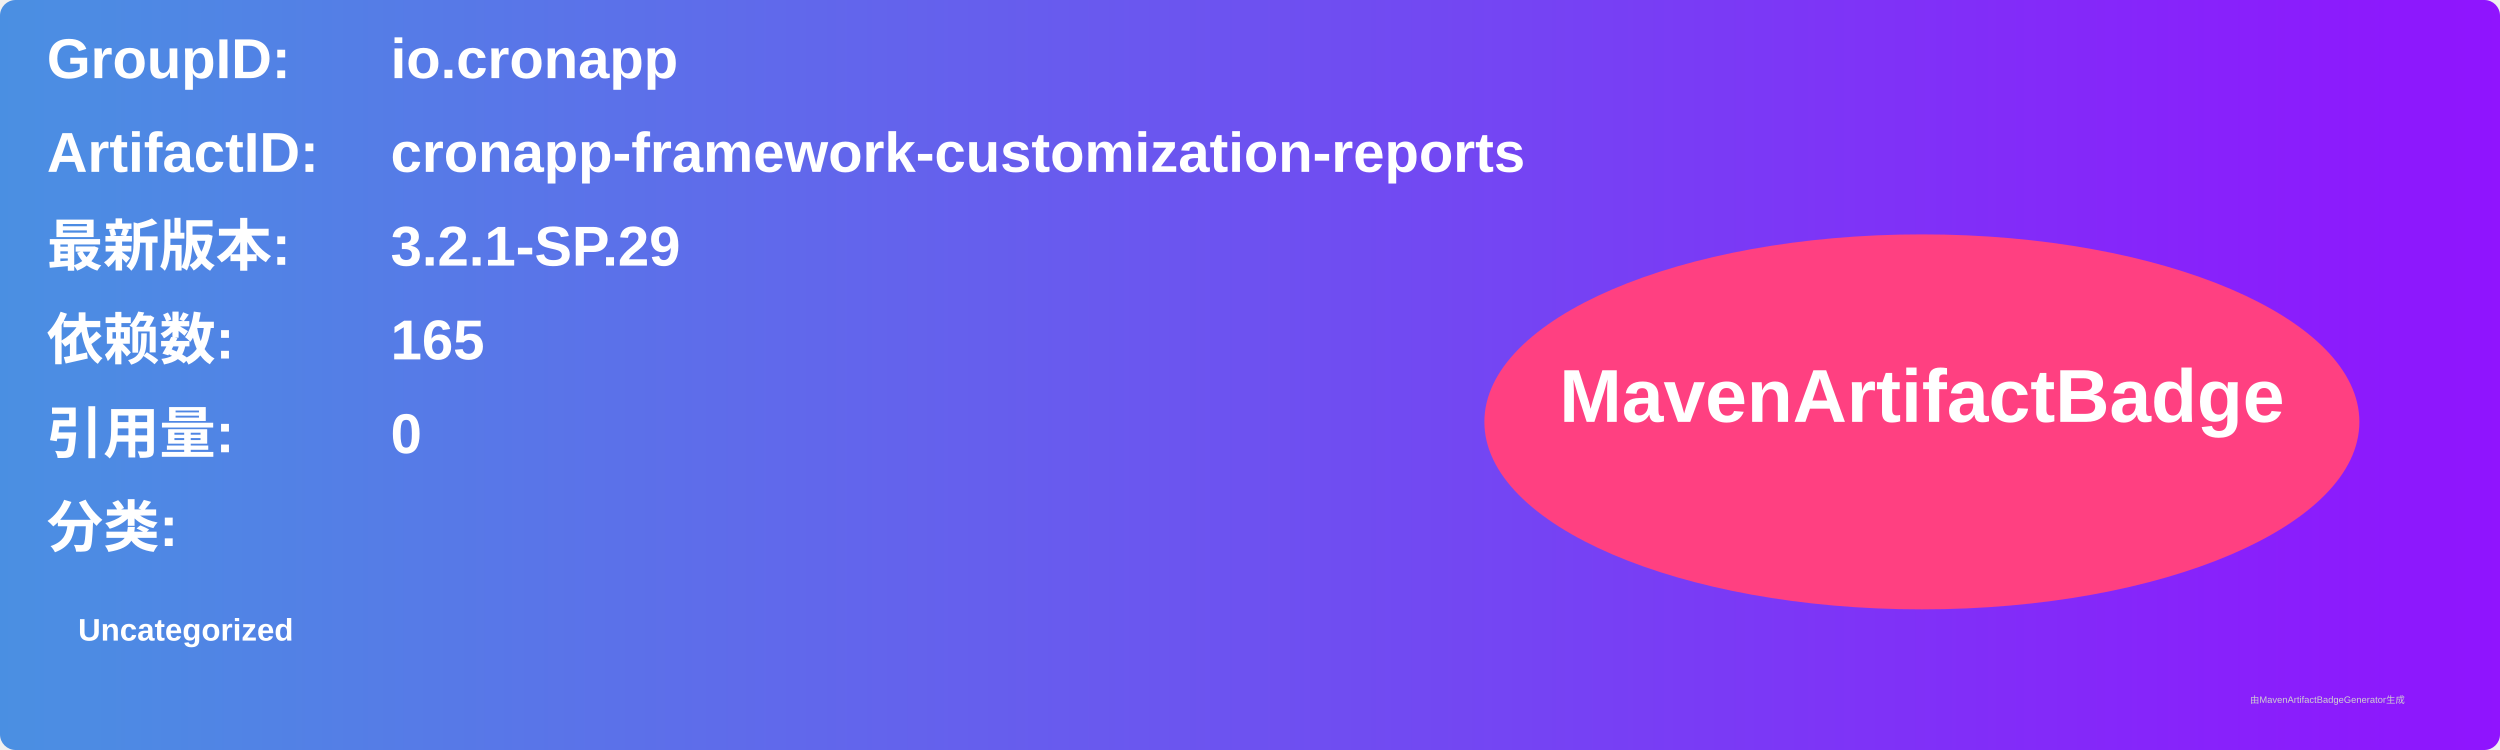
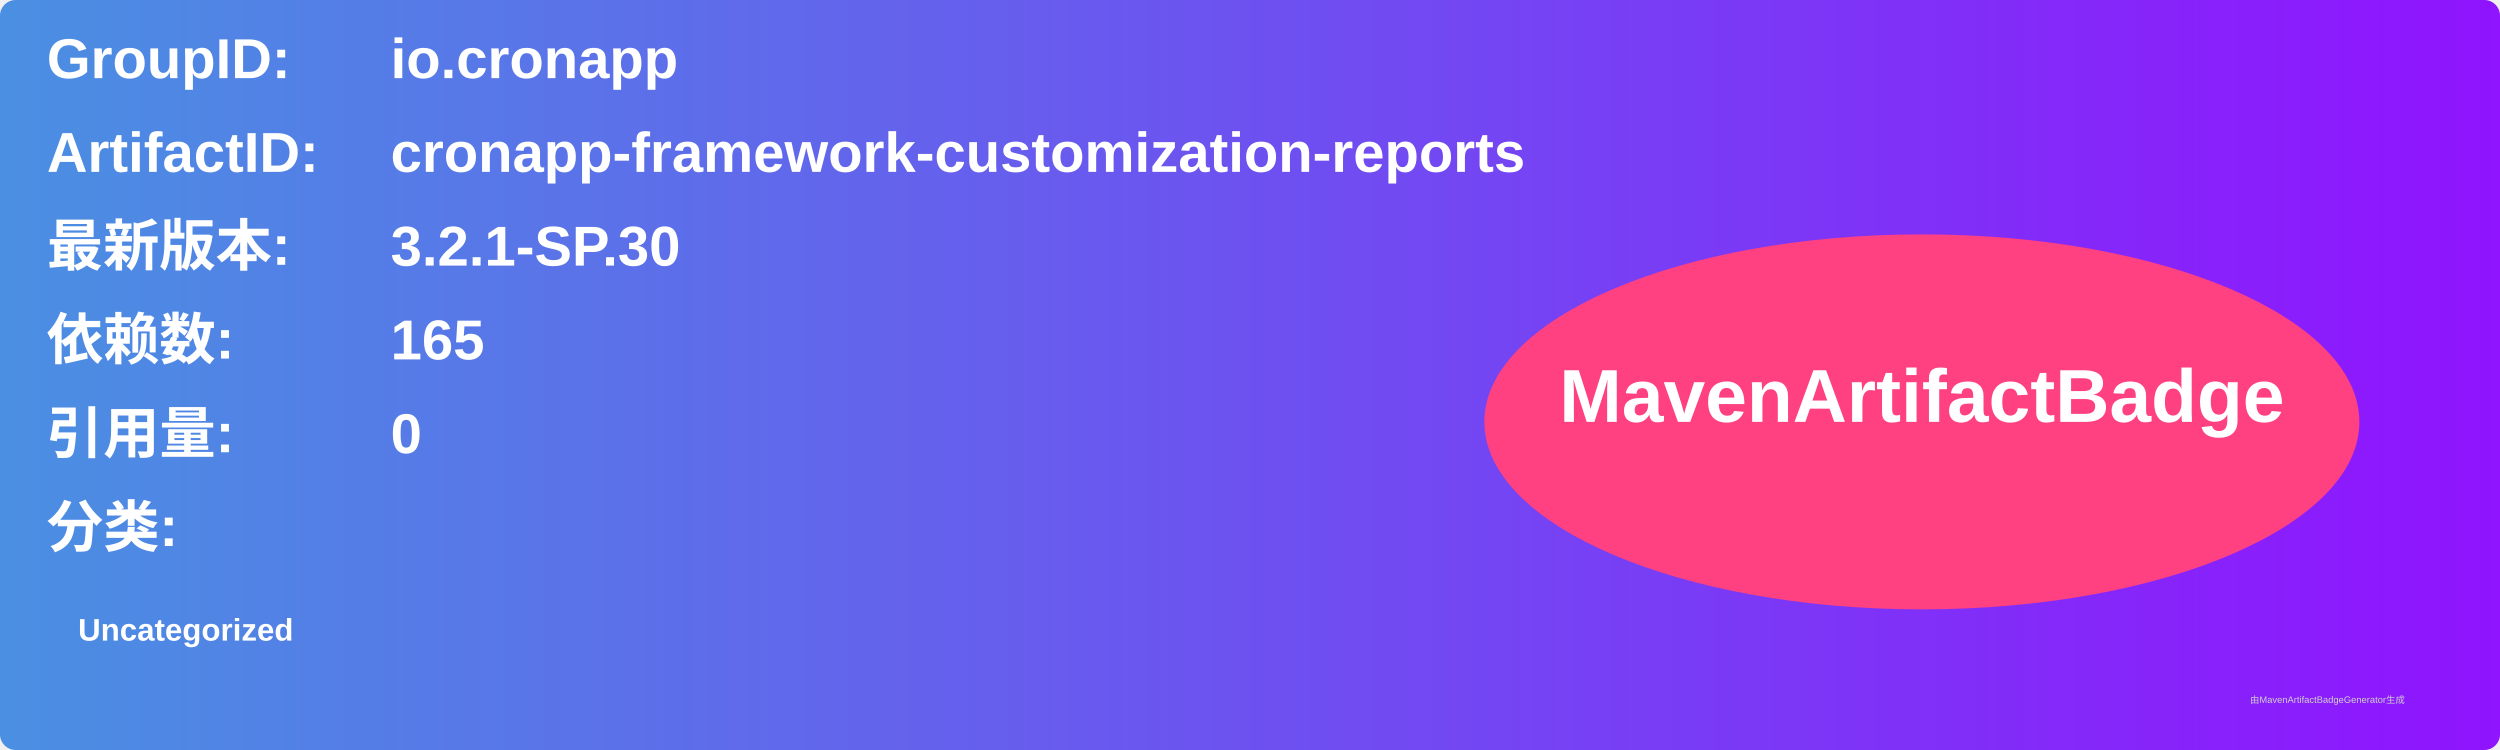
<svg xmlns="http://www.w3.org/2000/svg" width="800" height="240" viewBox="0 0 800 240">
  <linearGradient id="grad" x1="0%" y1="0%" x2="100%" y2="0%">
    <stop offset="0%" stop-color="#4a90e2" />
    <stop offset="100%" stop-color="#9013fe" />
  </linearGradient>
  <rect width="100%" height="100%" rx="5" ry="5" fill="url(#grad)" />
  <g transform="translate(15, 15)">
    <text x="0" y="10" font-family="Arial" font-size="18" fill="white" font-weight="bold" width="260">GroupID:</text>
    <text x="110" y="10" font-family="Arial" font-size="18" fill="white" font-weight="bold" width="460">io.cronapp</text>
    <text x="0" y="40" font-family="Arial" font-size="18" fill="white" font-weight="bold" width="260">ArtifactID:</text>
    <text x="110" y="40" font-family="Arial" font-size="18" fill="white" font-weight="bold" width="460">cronapp-framework-customization-reports</text>
    <text x="0" y="70" font-family="Arial" font-size="18" fill="white" font-weight="bold">最新版本:</text>
    <text x="110" y="70" font-family="Arial" font-size="18" fill="white" font-weight="bold">
-       <tspan font-weight="bold">3.2.1-SP.29</tspan>
+       <tspan font-weight="bold">3.2.1-SP.30</tspan>
    </text>
    <text x="0" y="100" font-family="Arial" font-size="18" fill="white" font-weight="bold">依赖数: </text>
    <text x="110" y="100" font-family="Arial" font-size="18" fill="white">
      <tspan font-weight="bold">165</tspan>
    </text>
    <text x="0" y="130" font-family="Arial" font-size="18" fill="white" font-weight="bold">引用量: </text>
    <text x="110" y="130" font-family="Arial" font-size="18" fill="white">
      <tspan font-weight="bold">0</tspan>
    </text>
    <text x="0" y="160" font-family="Arial" font-size="18" fill="white" font-weight="bold">分类:</text>
    <text x="10" y="190" font-family="Arial" font-size="10" fill="white">
      <tspan font-weight="bold">Uncategorized</tspan>
    </text>
    <ellipse cx="600" cy="120" rx="140" ry="60" fill="#ff4081" />
    <text x="600" y="120" text-anchor="middle" font-family="Arial" font-size="24" fill="white" font-weight="bold">MavenArtifactBadge</text>
  </g>
  <text x="720" y="225" font-family="Arial" font-size="3" fill="#d0d0d0">由MavenArtifactBadgeGenerator生成</text>
</svg>
